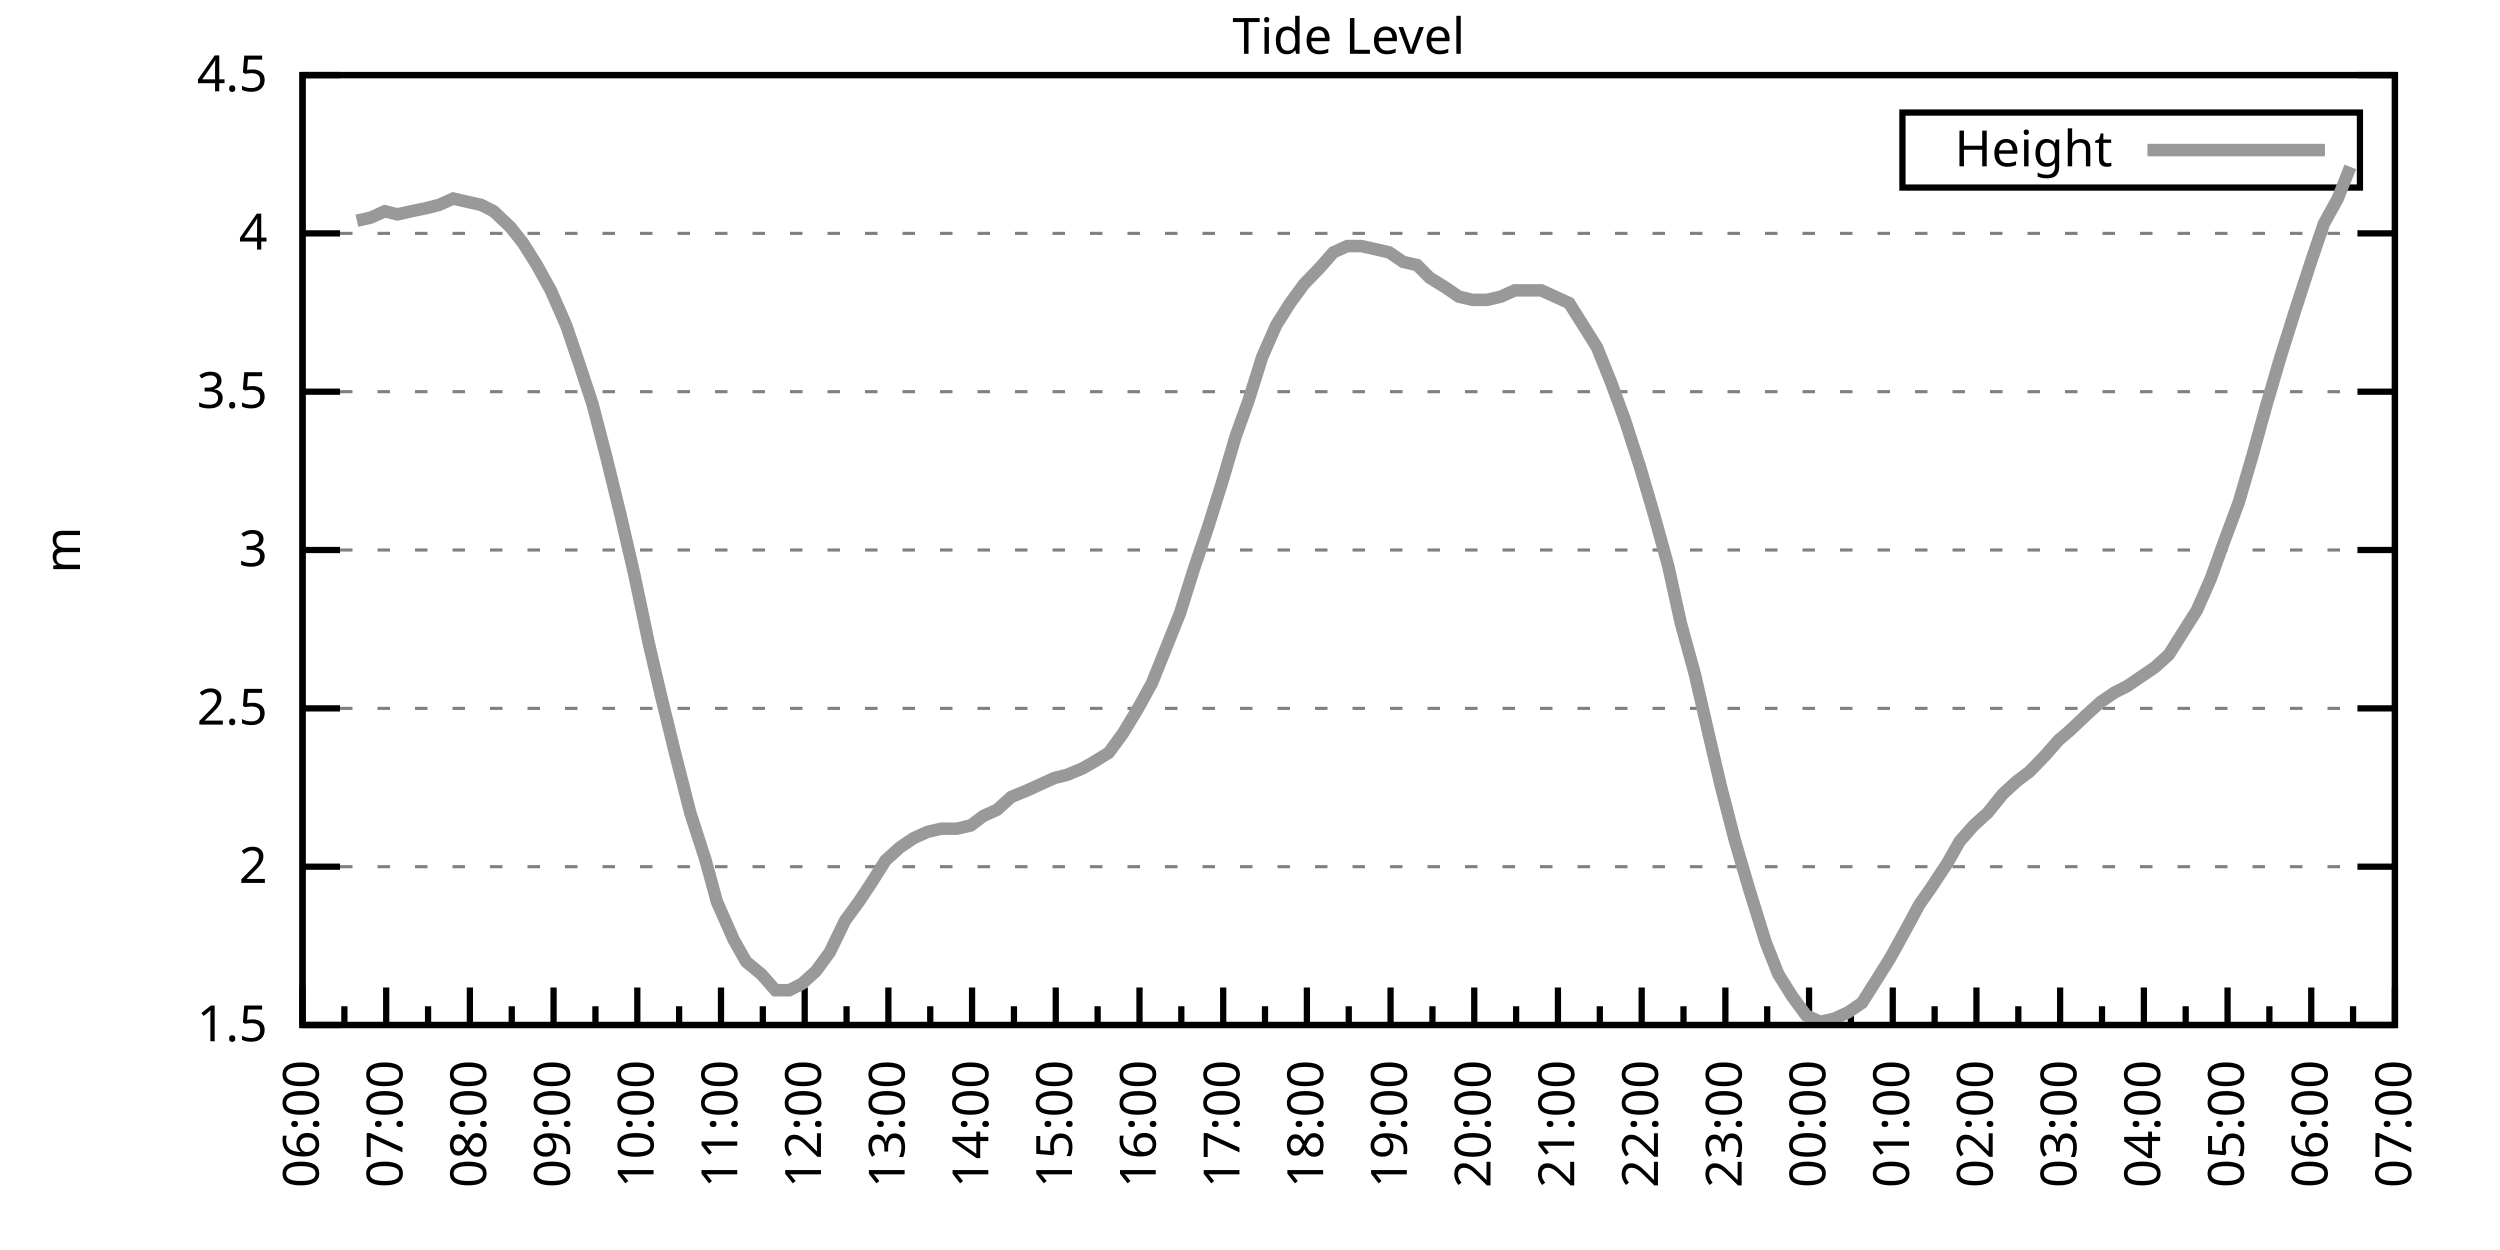
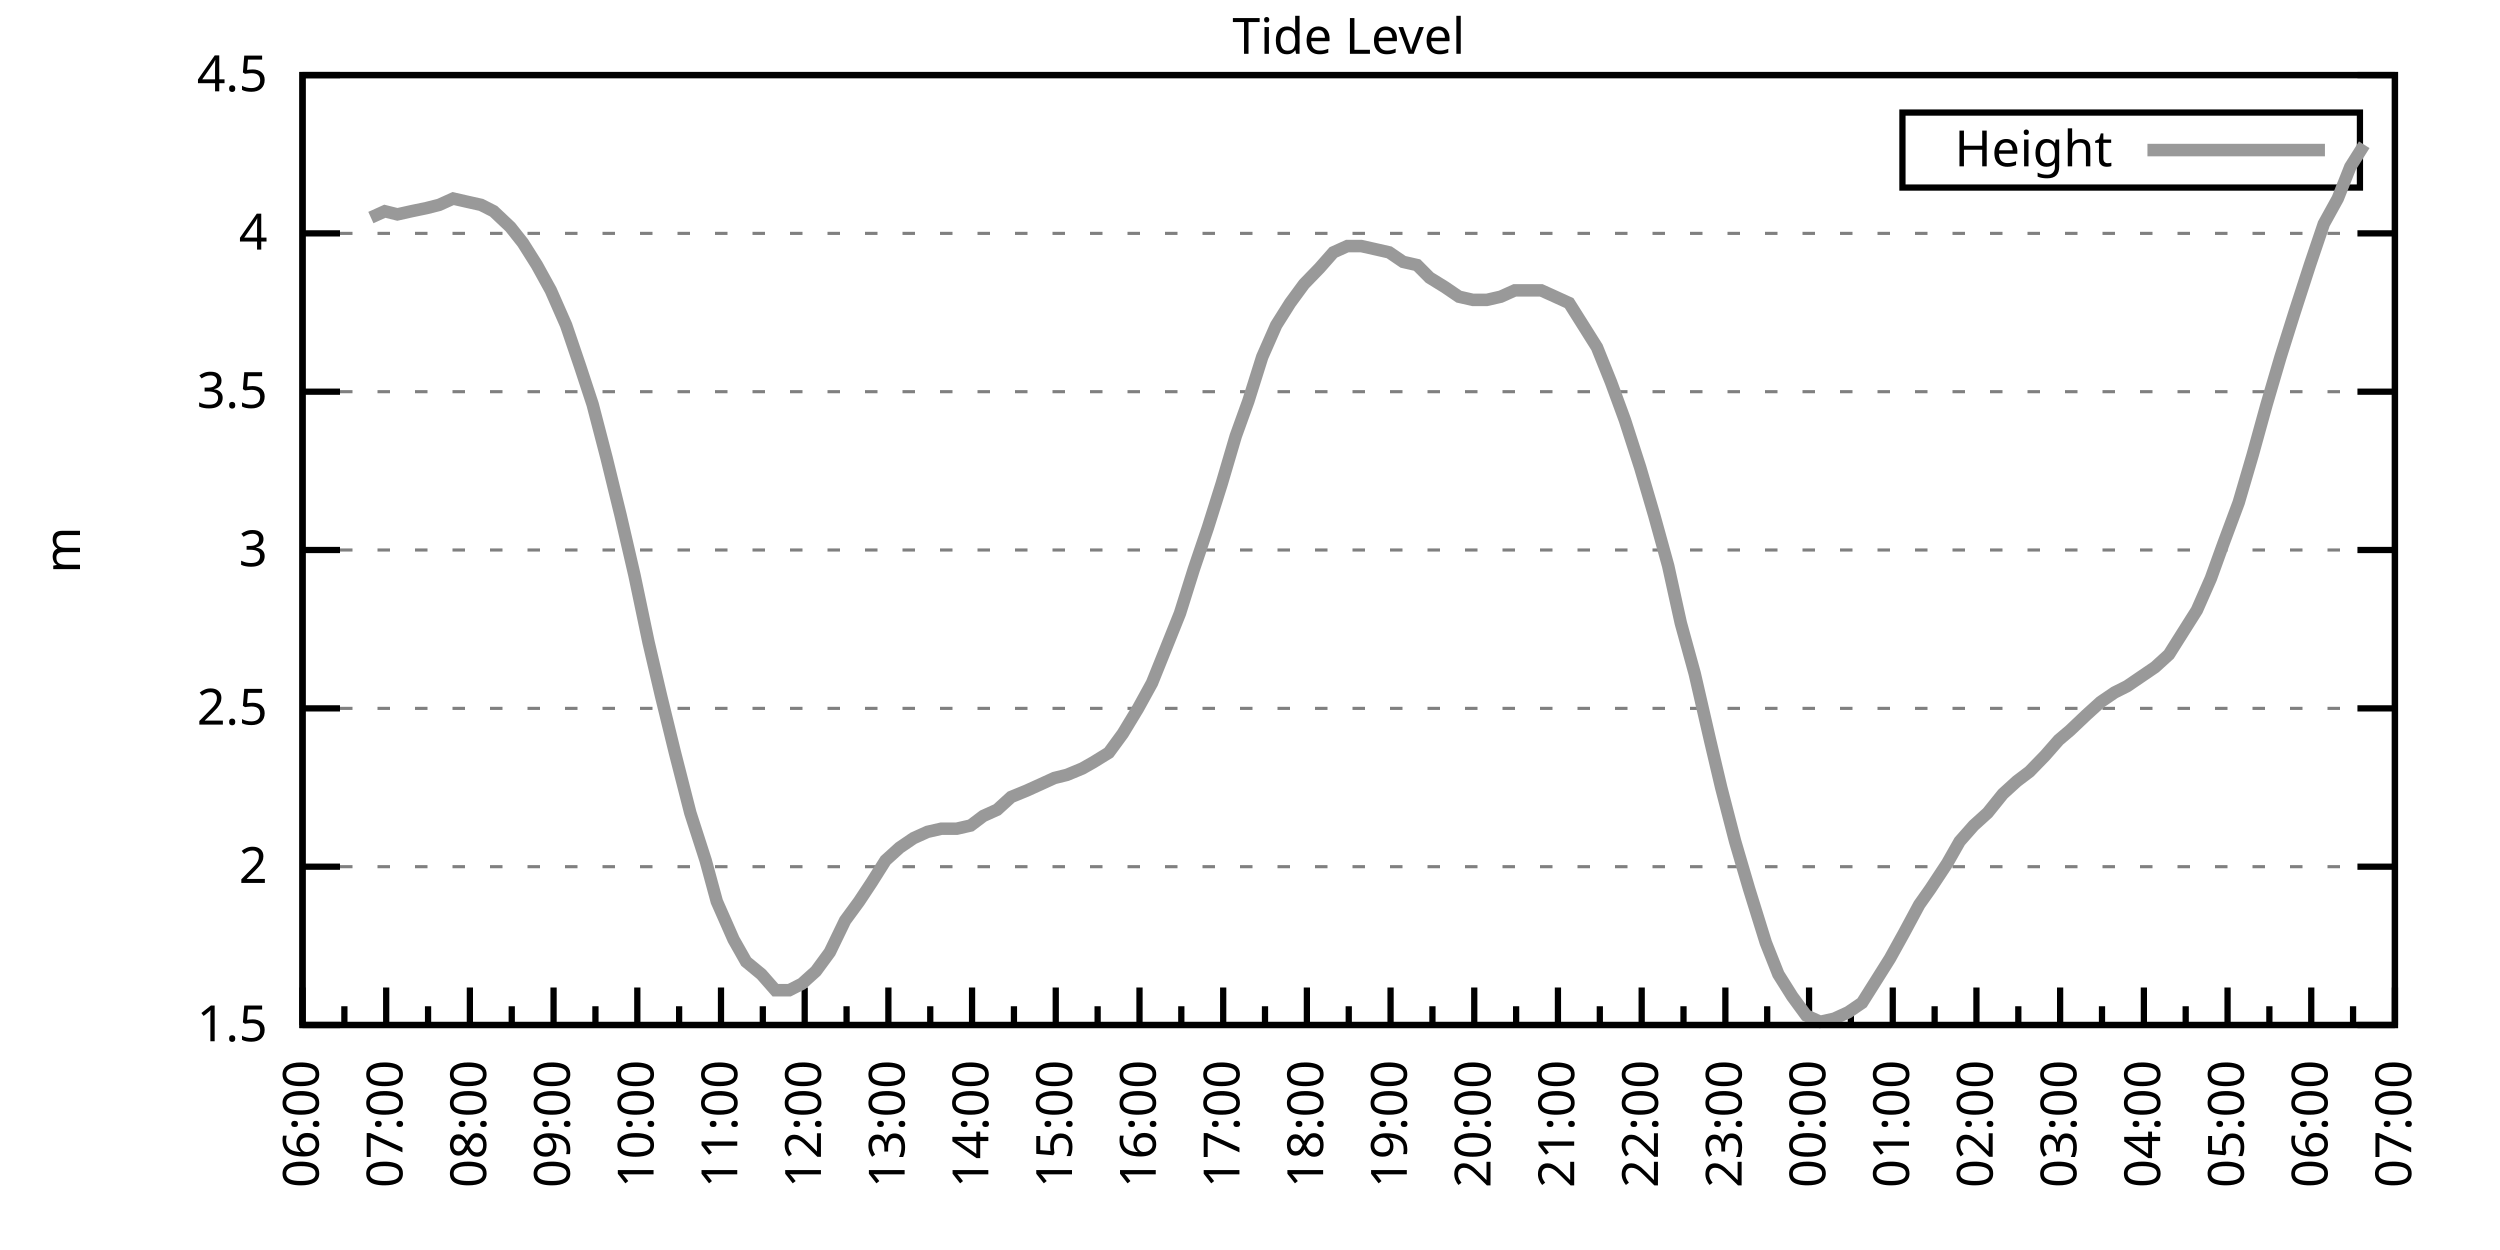
<svg xmlns="http://www.w3.org/2000/svg" xmlns:xlink="http://www.w3.org/1999/xlink" width="400" height="200" viewBox="0 0 400 200">
  <g id="gnuplot_canvas">
    <rect x="0" y="0" width="400" height="200" fill="none" />
    <defs>
      <circle id="gpDot" r="0.5" stroke-width="0.5" stroke="currentColor" />
      <path id="gpPt0" stroke-width="0.333" stroke="currentColor" d="M-1,0 h2 M0,-1 v2" />
      <path id="gpPt1" stroke-width="0.333" stroke="currentColor" d="M-1,-1 L1,1 M1,-1 L-1,1" />
      <path id="gpPt2" stroke-width="0.333" stroke="currentColor" d="M-1,0 L1,0 M0,-1 L0,1 M-1,-1 L1,1 M-1,1 L1,-1" />
      <rect id="gpPt3" stroke-width="0.333" stroke="currentColor" x="-1" y="-1" width="2" height="2" />
      <rect id="gpPt4" stroke-width="0.333" stroke="currentColor" fill="currentColor" x="-1" y="-1" width="2" height="2" />
      <circle id="gpPt5" stroke-width="0.333" stroke="currentColor" cx="0" cy="0" r="1" />
      <use xlink:href="#gpPt5" id="gpPt6" fill="currentColor" stroke="none" />
      <path id="gpPt7" stroke-width="0.333" stroke="currentColor" d="M0,-1.33 L-1.33,0.67 L1.33,0.67 z" />
      <use xlink:href="#gpPt7" id="gpPt8" fill="currentColor" stroke="none" />
      <use xlink:href="#gpPt7" id="gpPt9" stroke="currentColor" transform="rotate(180)" />
      <use xlink:href="#gpPt9" id="gpPt10" fill="currentColor" stroke="none" />
      <use xlink:href="#gpPt3" id="gpPt11" stroke="currentColor" transform="rotate(45)" />
      <use xlink:href="#gpPt11" id="gpPt12" fill="currentColor" stroke="none" />
      <path id="gpPt13" stroke-width="0.333" stroke="currentColor" d="M0,1.330 L1.265,0.411 L0.782,-1.067 L-0.782,-1.076 L-1.265,0.411 z" />
      <use xlink:href="#gpPt13" id="gpPt14" fill="currentColor" stroke="none" />
      <filter id="textbox" filterUnits="objectBoundingBox" x="0" y="0" height="1" width="1">
        <feFlood flood-color="white" flood-opacity="1" result="bgnd" />
        <feComposite in="SourceGraphic" in2="bgnd" operator="atop" />
      </filter>
      <filter id="greybox" filterUnits="objectBoundingBox" x="0" y="0" height="1" width="1">
        <feFlood flood-color="lightgrey" flood-opacity="1" result="grey" />
        <feComposite in="SourceGraphic" in2="grey" operator="atop" />
      </filter>
    </defs>
    <g fill="none" color="white" stroke="currentColor" stroke-width="1.00" stroke-linecap="butt" stroke-linejoin="miter">
</g>
    <g fill="none" color="black" stroke="currentColor" stroke-width="1.00" stroke-linecap="butt" stroke-linejoin="miter">
      <g stroke="none" shape-rendering="crispEdges">
        <polygon fill="rgb(255, 255, 255)" points="48.40,164.00 383.18,164.00 383.18,12.02 48.40,12.02 " />
      </g>
    </g>
    <g fill="none" color="black" stroke="currentColor" stroke-width="1.00" stroke-linecap="butt" stroke-linejoin="miter">
</g>
    <g fill="none" color="black" stroke="black" stroke-width="0.50" stroke-linecap="butt" stroke-linejoin="miter">
</g>
    <g fill="none" color="gray" stroke="currentColor" stroke-width="0.50" stroke-linecap="butt" stroke-linejoin="miter">
      <path stroke="gray" stroke-dasharray="2,4" class="gridline" d="M48.40,164.00 L383.19,164.00  " />
    </g>
    <g fill="none" color="gray" stroke="gray" stroke-width="1.00" stroke-linecap="butt" stroke-linejoin="miter">
</g>
    <g fill="none" color="black" stroke="currentColor" stroke-width="1.00" stroke-linecap="butt" stroke-linejoin="miter">
      <path stroke="black" d="M48.40,164.00 L54.40,164.00 M383.19,164.00 L377.19,164.00  " />
      <g transform="translate(42.80,166.60)" stroke="none" fill="black" font-family="Sans" font-size="8.00" text-anchor="end">
        <text>
          <tspan font-family="Sans"> 1.5</tspan>
        </text>
      </g>
    </g>
    <g fill="none" color="black" stroke="currentColor" stroke-width="1.00" stroke-linecap="butt" stroke-linejoin="miter">
</g>
    <g fill="none" color="black" stroke="black" stroke-width="0.50" stroke-linecap="butt" stroke-linejoin="miter">
</g>
    <g fill="none" color="gray" stroke="currentColor" stroke-width="0.50" stroke-linecap="butt" stroke-linejoin="miter">
      <path stroke="gray" stroke-dasharray="2,4" class="gridline" d="M48.40,138.67 L383.19,138.67  " />
    </g>
    <g fill="none" color="gray" stroke="gray" stroke-width="1.00" stroke-linecap="butt" stroke-linejoin="miter">
</g>
    <g fill="none" color="black" stroke="currentColor" stroke-width="1.00" stroke-linecap="butt" stroke-linejoin="miter">
      <path stroke="black" d="M48.40,138.67 L54.40,138.67 M383.19,138.67 L377.19,138.67  " />
      <g transform="translate(42.80,141.27)" stroke="none" fill="black" font-family="Sans" font-size="8.00" text-anchor="end">
        <text>
          <tspan font-family="Sans"> 2</tspan>
        </text>
      </g>
    </g>
    <g fill="none" color="black" stroke="currentColor" stroke-width="1.00" stroke-linecap="butt" stroke-linejoin="miter">
</g>
    <g fill="none" color="black" stroke="black" stroke-width="0.50" stroke-linecap="butt" stroke-linejoin="miter">
</g>
    <g fill="none" color="gray" stroke="currentColor" stroke-width="0.50" stroke-linecap="butt" stroke-linejoin="miter">
      <path stroke="gray" stroke-dasharray="2,4" class="gridline" d="M48.40,113.34 L383.19,113.34  " />
    </g>
    <g fill="none" color="gray" stroke="gray" stroke-width="1.00" stroke-linecap="butt" stroke-linejoin="miter">
</g>
    <g fill="none" color="black" stroke="currentColor" stroke-width="1.00" stroke-linecap="butt" stroke-linejoin="miter">
      <path stroke="black" d="M48.40,113.34 L54.40,113.34 M383.19,113.34 L377.19,113.34  " />
      <g transform="translate(42.80,115.94)" stroke="none" fill="black" font-family="Sans" font-size="8.00" text-anchor="end">
        <text>
          <tspan font-family="Sans"> 2.5</tspan>
        </text>
      </g>
    </g>
    <g fill="none" color="black" stroke="currentColor" stroke-width="1.00" stroke-linecap="butt" stroke-linejoin="miter">
</g>
    <g fill="none" color="black" stroke="black" stroke-width="0.50" stroke-linecap="butt" stroke-linejoin="miter">
</g>
    <g fill="none" color="gray" stroke="currentColor" stroke-width="0.50" stroke-linecap="butt" stroke-linejoin="miter">
      <path stroke="gray" stroke-dasharray="2,4" class="gridline" d="M48.40,88.00 L383.19,88.00  " />
    </g>
    <g fill="none" color="gray" stroke="gray" stroke-width="1.00" stroke-linecap="butt" stroke-linejoin="miter">
</g>
    <g fill="none" color="black" stroke="currentColor" stroke-width="1.00" stroke-linecap="butt" stroke-linejoin="miter">
      <path stroke="black" d="M48.40,88.00 L54.40,88.00 M383.19,88.00 L377.19,88.00  " />
      <g transform="translate(42.80,90.60)" stroke="none" fill="black" font-family="Sans" font-size="8.00" text-anchor="end">
        <text>
          <tspan font-family="Sans"> 3</tspan>
        </text>
      </g>
    </g>
    <g fill="none" color="black" stroke="currentColor" stroke-width="1.00" stroke-linecap="butt" stroke-linejoin="miter">
</g>
    <g fill="none" color="black" stroke="black" stroke-width="0.50" stroke-linecap="butt" stroke-linejoin="miter">
</g>
    <g fill="none" color="gray" stroke="currentColor" stroke-width="0.50" stroke-linecap="butt" stroke-linejoin="miter">
      <path stroke="gray" stroke-dasharray="2,4" class="gridline" d="M48.40,62.67 L383.19,62.67  " />
    </g>
    <g fill="none" color="gray" stroke="gray" stroke-width="1.00" stroke-linecap="butt" stroke-linejoin="miter">
</g>
    <g fill="none" color="black" stroke="currentColor" stroke-width="1.00" stroke-linecap="butt" stroke-linejoin="miter">
      <path stroke="black" d="M48.40,62.67 L54.40,62.67 M383.19,62.67 L377.19,62.67  " />
      <g transform="translate(42.80,65.27)" stroke="none" fill="black" font-family="Sans" font-size="8.00" text-anchor="end">
        <text>
          <tspan font-family="Sans"> 3.5</tspan>
        </text>
      </g>
    </g>
    <g fill="none" color="black" stroke="currentColor" stroke-width="1.00" stroke-linecap="butt" stroke-linejoin="miter">
</g>
    <g fill="none" color="black" stroke="black" stroke-width="0.50" stroke-linecap="butt" stroke-linejoin="miter">
</g>
    <g fill="none" color="gray" stroke="currentColor" stroke-width="0.50" stroke-linecap="butt" stroke-linejoin="miter">
      <path stroke="gray" stroke-dasharray="2,4" class="gridline" d="M48.40,37.34 L383.19,37.34  " />
    </g>
    <g fill="none" color="gray" stroke="gray" stroke-width="1.00" stroke-linecap="butt" stroke-linejoin="miter">
</g>
    <g fill="none" color="black" stroke="currentColor" stroke-width="1.00" stroke-linecap="butt" stroke-linejoin="miter">
      <path stroke="black" d="M48.40,37.34 L54.40,37.34 M383.19,37.34 L377.19,37.34  " />
      <g transform="translate(42.80,39.94)" stroke="none" fill="black" font-family="Sans" font-size="8.00" text-anchor="end">
        <text>
          <tspan font-family="Sans"> 4</tspan>
        </text>
      </g>
    </g>
    <g fill="none" color="black" stroke="currentColor" stroke-width="1.00" stroke-linecap="butt" stroke-linejoin="miter">
</g>
    <g fill="none" color="black" stroke="black" stroke-width="0.50" stroke-linecap="butt" stroke-linejoin="miter">
</g>
    <g fill="none" color="gray" stroke="currentColor" stroke-width="0.50" stroke-linecap="butt" stroke-linejoin="miter">
      <path stroke="gray" stroke-dasharray="2,4" class="gridline" d="M48.40,12.01 L383.19,12.01  " />
    </g>
    <g fill="none" color="gray" stroke="gray" stroke-width="1.00" stroke-linecap="butt" stroke-linejoin="miter">
</g>
    <g fill="none" color="black" stroke="currentColor" stroke-width="1.00" stroke-linecap="butt" stroke-linejoin="miter">
      <path stroke="black" d="M48.40,12.01 L54.40,12.01 M383.19,12.01 L377.19,12.01  " />
      <g transform="translate(42.80,14.61)" stroke="none" fill="black" font-family="Sans" font-size="8.00" text-anchor="end">
        <text>
          <tspan font-family="Sans"> 4.5</tspan>
        </text>
      </g>
    </g>
    <g fill="none" color="black" stroke="currentColor" stroke-width="1.00" stroke-linecap="butt" stroke-linejoin="miter">
      <path stroke="black" d="M48.40,164.00 L48.40,158.00  " />
      <g transform="translate(51.00,169.60) rotate(270)" stroke="none" fill="black" font-family="Sans" font-size="8.00" text-anchor="end">
        <text>
          <tspan font-family="Sans">06:00</tspan>
        </text>
      </g>
    </g>
    <g fill="none" color="black" stroke="currentColor" stroke-width="1.00" stroke-linecap="butt" stroke-linejoin="miter">
      <path stroke="black" d="M55.10,164.00 L55.10,161.00 M61.79,164.00 L61.79,158.00  " />
      <g transform="translate(64.39,169.60) rotate(270)" stroke="none" fill="black" font-family="Sans" font-size="8.00" text-anchor="end">
        <text>
          <tspan font-family="Sans">07:00</tspan>
        </text>
      </g>
    </g>
    <g fill="none" color="black" stroke="currentColor" stroke-width="1.00" stroke-linecap="butt" stroke-linejoin="miter">
      <path stroke="black" d="M68.49,164.00 L68.49,161.00 M75.18,164.00 L75.18,158.00  " />
      <g transform="translate(77.78,169.60) rotate(270)" stroke="none" fill="black" font-family="Sans" font-size="8.00" text-anchor="end">
        <text>
          <tspan font-family="Sans">08:00</tspan>
        </text>
      </g>
    </g>
    <g fill="none" color="black" stroke="currentColor" stroke-width="1.00" stroke-linecap="butt" stroke-linejoin="miter">
      <path stroke="black" d="M81.88,164.00 L81.88,161.00 M88.57,164.00 L88.57,158.00  " />
      <g transform="translate(91.17,169.60) rotate(270)" stroke="none" fill="black" font-family="Sans" font-size="8.00" text-anchor="end">
        <text>
          <tspan font-family="Sans">09:00</tspan>
        </text>
      </g>
    </g>
    <g fill="none" color="black" stroke="currentColor" stroke-width="1.00" stroke-linecap="butt" stroke-linejoin="miter">
      <path stroke="black" d="M95.27,164.00 L95.27,161.00 M101.97,164.00 L101.97,158.00  " />
      <g transform="translate(104.57,169.60) rotate(270)" stroke="none" fill="black" font-family="Sans" font-size="8.00" text-anchor="end">
        <text>
          <tspan font-family="Sans">10:00</tspan>
        </text>
      </g>
    </g>
    <g fill="none" color="black" stroke="currentColor" stroke-width="1.00" stroke-linecap="butt" stroke-linejoin="miter">
      <path stroke="black" d="M108.66,164.00 L108.66,161.00 M115.36,164.00 L115.36,158.00  " />
      <g transform="translate(117.96,169.60) rotate(270)" stroke="none" fill="black" font-family="Sans" font-size="8.00" text-anchor="end">
        <text>
          <tspan font-family="Sans">11:00</tspan>
        </text>
      </g>
    </g>
    <g fill="none" color="black" stroke="currentColor" stroke-width="1.00" stroke-linecap="butt" stroke-linejoin="miter">
      <path stroke="black" d="M122.05,164.00 L122.05,161.00 M128.75,164.00 L128.75,158.00  " />
      <g transform="translate(131.35,169.60) rotate(270)" stroke="none" fill="black" font-family="Sans" font-size="8.00" text-anchor="end">
        <text>
          <tspan font-family="Sans">12:00</tspan>
        </text>
      </g>
    </g>
    <g fill="none" color="black" stroke="currentColor" stroke-width="1.00" stroke-linecap="butt" stroke-linejoin="miter">
      <path stroke="black" d="M135.45,164.00 L135.45,161.00 M142.14,164.00 L142.14,158.00  " />
      <g transform="translate(144.74,169.60) rotate(270)" stroke="none" fill="black" font-family="Sans" font-size="8.00" text-anchor="end">
        <text>
          <tspan font-family="Sans">13:00</tspan>
        </text>
      </g>
    </g>
    <g fill="none" color="black" stroke="currentColor" stroke-width="1.00" stroke-linecap="butt" stroke-linejoin="miter">
      <path stroke="black" d="M148.84,164.00 L148.84,161.00 M155.53,164.00 L155.53,158.00  " />
      <g transform="translate(158.13,169.60) rotate(270)" stroke="none" fill="black" font-family="Sans" font-size="8.00" text-anchor="end">
        <text>
          <tspan font-family="Sans">14:00</tspan>
        </text>
      </g>
    </g>
    <g fill="none" color="black" stroke="currentColor" stroke-width="1.00" stroke-linecap="butt" stroke-linejoin="miter">
      <path stroke="black" d="M162.23,164.00 L162.23,161.00 M168.92,164.00 L168.92,158.00  " />
      <g transform="translate(171.52,169.60) rotate(270)" stroke="none" fill="black" font-family="Sans" font-size="8.00" text-anchor="end">
        <text>
          <tspan font-family="Sans">15:00</tspan>
        </text>
      </g>
    </g>
    <g fill="none" color="black" stroke="currentColor" stroke-width="1.00" stroke-linecap="butt" stroke-linejoin="miter">
      <path stroke="black" d="M175.62,164.00 L175.62,161.00 M182.32,164.00 L182.32,158.00  " />
      <g transform="translate(184.92,169.60) rotate(270)" stroke="none" fill="black" font-family="Sans" font-size="8.00" text-anchor="end">
        <text>
          <tspan font-family="Sans">16:00</tspan>
        </text>
      </g>
    </g>
    <g fill="none" color="black" stroke="currentColor" stroke-width="1.00" stroke-linecap="butt" stroke-linejoin="miter">
      <path stroke="black" d="M189.01,164.00 L189.01,161.00 M195.71,164.00 L195.71,158.00  " />
      <g transform="translate(198.31,169.60) rotate(270)" stroke="none" fill="black" font-family="Sans" font-size="8.00" text-anchor="end">
        <text>
          <tspan font-family="Sans">17:00</tspan>
        </text>
      </g>
    </g>
    <g fill="none" color="black" stroke="currentColor" stroke-width="1.00" stroke-linecap="butt" stroke-linejoin="miter">
      <path stroke="black" d="M202.40,164.00 L202.40,161.00 M209.10,164.00 L209.10,158.00  " />
      <g transform="translate(211.70,169.60) rotate(270)" stroke="none" fill="black" font-family="Sans" font-size="8.00" text-anchor="end">
        <text>
          <tspan font-family="Sans">18:00</tspan>
        </text>
      </g>
    </g>
    <g fill="none" color="black" stroke="currentColor" stroke-width="1.00" stroke-linecap="butt" stroke-linejoin="miter">
      <path stroke="black" d="M215.80,164.00 L215.80,161.00 M222.49,164.00 L222.49,158.00  " />
      <g transform="translate(225.09,169.60) rotate(270)" stroke="none" fill="black" font-family="Sans" font-size="8.00" text-anchor="end">
        <text>
          <tspan font-family="Sans">19:00</tspan>
        </text>
      </g>
    </g>
    <g fill="none" color="black" stroke="currentColor" stroke-width="1.00" stroke-linecap="butt" stroke-linejoin="miter">
      <path stroke="black" d="M229.19,164.00 L229.19,161.00 M235.88,164.00 L235.88,158.00  " />
      <g transform="translate(238.48,169.60) rotate(270)" stroke="none" fill="black" font-family="Sans" font-size="8.00" text-anchor="end">
        <text>
          <tspan font-family="Sans">20:00</tspan>
        </text>
      </g>
    </g>
    <g fill="none" color="black" stroke="currentColor" stroke-width="1.00" stroke-linecap="butt" stroke-linejoin="miter">
      <path stroke="black" d="M242.58,164.00 L242.58,161.00 M249.27,164.00 L249.27,158.00  " />
      <g transform="translate(251.87,169.60) rotate(270)" stroke="none" fill="black" font-family="Sans" font-size="8.00" text-anchor="end">
        <text>
          <tspan font-family="Sans">21:00</tspan>
        </text>
      </g>
    </g>
    <g fill="none" color="black" stroke="currentColor" stroke-width="1.00" stroke-linecap="butt" stroke-linejoin="miter">
      <path stroke="black" d="M255.97,164.00 L255.97,161.00 M262.67,164.00 L262.67,158.00  " />
      <g transform="translate(265.27,169.60) rotate(270)" stroke="none" fill="black" font-family="Sans" font-size="8.00" text-anchor="end">
        <text>
          <tspan font-family="Sans">22:00</tspan>
        </text>
      </g>
    </g>
    <g fill="none" color="black" stroke="currentColor" stroke-width="1.00" stroke-linecap="butt" stroke-linejoin="miter">
      <path stroke="black" d="M269.36,164.00 L269.36,161.00 M276.06,164.00 L276.06,158.00  " />
      <g transform="translate(278.66,169.60) rotate(270)" stroke="none" fill="black" font-family="Sans" font-size="8.00" text-anchor="end">
        <text>
          <tspan font-family="Sans">23:00</tspan>
        </text>
      </g>
    </g>
    <g fill="none" color="black" stroke="currentColor" stroke-width="1.00" stroke-linecap="butt" stroke-linejoin="miter">
      <path stroke="black" d="M282.75,164.00 L282.75,161.00 M289.45,164.00 L289.45,158.00  " />
      <g transform="translate(292.05,169.60) rotate(270)" stroke="none" fill="black" font-family="Sans" font-size="8.00" text-anchor="end">
        <text>
          <tspan font-family="Sans">00:00</tspan>
        </text>
      </g>
    </g>
    <g fill="none" color="black" stroke="currentColor" stroke-width="1.00" stroke-linecap="butt" stroke-linejoin="miter">
      <path stroke="black" d="M296.14,164.00 L296.14,161.00 M302.84,164.00 L302.84,158.00  " />
      <g transform="translate(305.44,169.60) rotate(270)" stroke="none" fill="black" font-family="Sans" font-size="8.00" text-anchor="end">
        <text>
          <tspan font-family="Sans">01:00</tspan>
        </text>
      </g>
    </g>
    <g fill="none" color="black" stroke="currentColor" stroke-width="1.00" stroke-linecap="butt" stroke-linejoin="miter">
      <path stroke="black" d="M309.54,164.00 L309.54,161.00 M316.23,164.00 L316.23,158.00  " />
      <g transform="translate(318.83,169.60) rotate(270)" stroke="none" fill="black" font-family="Sans" font-size="8.00" text-anchor="end">
        <text>
          <tspan font-family="Sans">02:00</tspan>
        </text>
      </g>
    </g>
    <g fill="none" color="black" stroke="currentColor" stroke-width="1.00" stroke-linecap="butt" stroke-linejoin="miter">
      <path stroke="black" d="M322.93,164.00 L322.93,161.00 M329.62,164.00 L329.62,158.00  " />
      <g transform="translate(332.22,169.60) rotate(270)" stroke="none" fill="black" font-family="Sans" font-size="8.00" text-anchor="end">
        <text>
          <tspan font-family="Sans">03:00</tspan>
        </text>
      </g>
    </g>
    <g fill="none" color="black" stroke="currentColor" stroke-width="1.00" stroke-linecap="butt" stroke-linejoin="miter">
      <path stroke="black" d="M336.32,164.00 L336.32,161.00 M343.02,164.00 L343.02,158.00  " />
      <g transform="translate(345.62,169.60) rotate(270)" stroke="none" fill="black" font-family="Sans" font-size="8.00" text-anchor="end">
        <text>
          <tspan font-family="Sans">04:00</tspan>
        </text>
      </g>
    </g>
    <g fill="none" color="black" stroke="currentColor" stroke-width="1.00" stroke-linecap="butt" stroke-linejoin="miter">
      <path stroke="black" d="M349.71,164.00 L349.71,161.00 M356.41,164.00 L356.41,158.00  " />
      <g transform="translate(359.01,169.60) rotate(270)" stroke="none" fill="black" font-family="Sans" font-size="8.00" text-anchor="end">
        <text>
          <tspan font-family="Sans">05:00</tspan>
        </text>
      </g>
    </g>
    <g fill="none" color="black" stroke="currentColor" stroke-width="1.00" stroke-linecap="butt" stroke-linejoin="miter">
      <path stroke="black" d="M363.10,164.00 L363.10,161.00 M369.80,164.00 L369.80,158.00  " />
      <g transform="translate(372.40,169.60) rotate(270)" stroke="none" fill="black" font-family="Sans" font-size="8.00" text-anchor="end">
        <text>
          <tspan font-family="Sans">06:00</tspan>
        </text>
      </g>
    </g>
    <g fill="none" color="black" stroke="currentColor" stroke-width="1.00" stroke-linecap="butt" stroke-linejoin="miter">
      <path stroke="black" d="M376.49,164.00 L376.49,161.00 M383.19,164.00 L383.19,158.00  " />
      <g transform="translate(385.79,169.60) rotate(270)" stroke="none" fill="black" font-family="Sans" font-size="8.00" text-anchor="end">
        <text>
          <tspan font-family="Sans">07:00</tspan>
        </text>
      </g>
    </g>
    <g fill="none" color="black" stroke="currentColor" stroke-width="1.00" stroke-linecap="butt" stroke-linejoin="miter">
</g>
    <g fill="none" color="black" stroke="currentColor" stroke-width="1.00" stroke-linecap="butt" stroke-linejoin="miter">
      <path stroke="black" d="M48.40,12.01 L48.40,164.00 L383.19,164.00 L383.19,12.01 L48.40,12.01 Z  " />
    </g>
    <g fill="none" color="black" stroke="currentColor" stroke-width="1.00" stroke-linecap="butt" stroke-linejoin="miter">
      <g transform="translate(12.80,88.01) rotate(270)" stroke="none" fill="black" font-family="Sans" font-size="8.00" text-anchor="middle">
        <text>
          <tspan font-family="Sans">m</tspan>
        </text>
      </g>
    </g>
    <g fill="none" color="black" stroke="currentColor" stroke-width="1.00" stroke-linecap="butt" stroke-linejoin="miter">
</g>
    <g fill="none" color="black" stroke="currentColor" stroke-width="1.00" stroke-linecap="butt" stroke-linejoin="miter">
      <path stroke="black" d="M304.39,30.01 L304.39,18.01 L377.59,18.01 L377.59,30.01 L304.39,30.01 Z  " />
    </g>
    <g id="Tide_level_plot_1">
      <g fill="none" color="white" stroke="black" stroke-width="2.00" stroke-linecap="butt" stroke-linejoin="miter">
</g>
      <g fill="none" color="black" stroke="currentColor" stroke-width="2.00" stroke-linecap="butt" stroke-linejoin="miter">
        <g transform="translate(337.99,26.61)" stroke="none" fill="black" font-family="Sans" font-size="8.00" text-anchor="end">
          <text>
            <tspan font-family="Sans">Height</tspan>
          </text>
        </g>
      </g>
      <g fill="none" color="black" stroke="currentColor" stroke-width="2.00" stroke-linecap="butt" stroke-linejoin="miter">
-         <path stroke="rgb(153, 153, 153)" d="M343.59,24.01 L371.99,24.01 M57.10,35.32 L59.34,34.81 L61.57,33.80 L63.58,34.30 L65.81,33.80 L68.26,33.29   L70.27,32.78 L72.50,31.77 L74.74,32.28 L76.97,32.78 L78.98,33.80 L81.66,36.33 L83.66,38.86 L85.90,42.41   L88.13,46.46 L90.58,52.03 L92.82,58.62 L94.82,64.70 L97.06,73.31 L99.29,82.43 L101.52,92.06 L103.75,102.70   L105.76,111.31 L107.99,120.43 L110.45,130.06 L112.90,137.66 L114.69,144.24 L117.37,150.32 L119.38,153.87 L121.83,155.89   L124.06,158.43 L126.29,158.43 L128.30,157.41 L130.54,155.39 L132.77,152.35 L135.22,147.28 L137.45,144.24 L139.46,141.20   L141.69,137.66 L143.93,135.63 L146.16,134.11 L148.39,133.10 L150.62,132.59 L153.08,132.59 L155.31,132.08 L157.32,130.56   L159.55,129.55 L161.78,127.52 L164.24,126.51 L166.47,125.50 L168.70,124.48 L170.71,123.98 L173.17,122.96 L174.95,121.95   L177.41,120.43 L179.64,117.39 L182.09,113.34 L184.32,109.28 L186.56,103.71 L188.79,98.14 L191.02,91.04 L193.25,84.46   L195.48,77.37 L197.72,69.77 L199.73,64.19 L201.96,57.10 L204.19,52.03 L206.42,48.49 L208.65,45.45 L211.11,42.91   L213.34,40.38 L215.57,39.37 L217.80,39.37 L220.04,39.87 L222.27,40.38 L224.50,41.90 L226.73,42.41 L228.74,44.43   L231.20,45.95 L233.43,47.47 L235.66,47.98 L237.89,47.98 L240.12,47.47 L242.36,46.46 L244.36,46.46 L246.60,46.46   L248.83,47.47 L251.06,48.49 L253.29,52.03 L255.52,55.58 L257.76,61.15 L259.99,67.23 L262.44,74.83 L264.67,82.43   L266.91,90.54 L268.92,99.66 L271.15,107.76 L273.60,118.40 L275.39,126.00 L277.62,134.62 L279.85,142.21 L282.53,150.83   L284.54,155.89 L286.77,159.44 L289.00,162.48 L291.23,163.49 L293.47,162.99 L295.70,161.97 L297.93,160.45 L300.16,156.91   L302.39,153.36 L304.63,149.31 L307.08,144.75 L308.87,142.21 L311.54,138.16 L313.55,134.62 L315.79,132.08 L318.02,130.06   L320.47,127.02 L322.70,124.99 L324.71,123.47 L327.17,120.94 L329.40,118.40 L331.19,116.88 L333.86,114.35 L336.10,112.32   L338.33,110.80 L340.34,109.79 L342.57,108.27 L344.80,106.75 L347.03,104.72 L349.26,101.18 L351.50,97.63 L353.73,92.56   L355.74,86.99 L358.19,80.41 L360.42,72.81 L362.66,64.70 L364.89,57.10 L367.12,50.01 L369.58,42.41 L371.81,35.82   L374.04,31.77 L376.05,26.70  " />
+         <path stroke="rgb(153, 153, 153)" d="M343.59,24.01 L371.99,24.01 M59.34,34.81 L61.57,33.80 L63.58,34.30 L65.81,33.80 L68.26,33.29 L70.27,32.78   L72.50,31.77 L74.74,32.28 L76.97,32.78 L78.98,33.80 L81.66,36.33 L83.66,38.86 L85.90,42.41 L88.13,46.46   L90.58,52.03 L92.82,58.62 L94.82,64.70 L97.06,73.31 L99.29,82.43 L101.52,92.06 L103.75,102.70 L105.76,111.31   L107.99,120.43 L110.45,130.06 L112.90,137.66 L114.69,144.24 L117.37,150.32 L119.38,153.87 L121.83,155.89 L124.06,158.43   L126.29,158.43 L128.30,157.41 L130.54,155.39 L132.77,152.35 L135.22,147.28 L137.45,144.24 L139.46,141.20 L141.69,137.66   L143.93,135.63 L146.16,134.11 L148.39,133.10 L150.62,132.59 L153.08,132.59 L155.31,132.08 L157.32,130.56 L159.55,129.55   L161.78,127.52 L164.24,126.51 L166.47,125.50 L168.70,124.48 L170.71,123.98 L173.17,122.96 L174.95,121.95 L177.41,120.43   L179.64,117.39 L182.09,113.34 L184.32,109.28 L186.56,103.71 L188.79,98.14 L191.02,91.04 L193.25,84.46 L195.48,77.37   L197.72,69.77 L199.73,64.19 L201.96,57.10 L204.19,52.03 L206.42,48.49 L208.65,45.45 L211.11,42.91 L213.34,40.38   L215.57,39.37 L217.80,39.37 L220.04,39.87 L222.27,40.38 L224.50,41.90 L226.73,42.41 L228.74,44.43 L231.20,45.95   L233.43,47.47 L235.66,47.98 L237.89,47.98 L240.12,47.47 L242.36,46.46 L244.36,46.46 L246.60,46.46 L248.83,47.47   L251.06,48.49 L253.29,52.03 L255.52,55.58 L257.76,61.15 L259.99,67.23 L262.44,74.83 L264.67,82.43 L266.91,90.54   L268.92,99.66 L271.15,107.76 L273.60,118.40 L275.39,126.00 L277.62,134.62 L279.85,142.21 L282.53,150.83 L284.54,155.89   L286.77,159.44 L289.00,162.48 L291.23,163.49 L293.47,162.99 L295.70,161.97 L297.93,160.45 L300.16,156.91 L302.39,153.36   L304.63,149.31 L307.08,144.75 L308.87,142.21 L311.54,138.16 L313.55,134.62 L315.79,132.08 L318.02,130.06 L320.47,127.02   L322.70,124.99 L324.71,123.47 L327.17,120.94 L329.40,118.40 L331.19,116.88 L333.86,114.35 L336.10,112.32 L338.33,110.80   L340.34,109.79 L342.57,108.27 L344.80,106.75 L347.03,104.72 L349.26,101.18 L351.50,97.63 L353.73,92.56 L355.74,86.99   L358.19,80.41 L360.42,72.81 L362.66,64.70 L364.89,57.10 L367.12,50.01 L369.58,42.41 L371.81,35.82 L374.04,31.77   L376.05,26.70 L378.28,23.16  " />
      </g>
    </g>
    <g fill="none" color="black" stroke="currentColor" stroke-width="2.00" stroke-linecap="butt" stroke-linejoin="miter">
</g>
    <g fill="none" color="black" stroke="black" stroke-width="1.00" stroke-linecap="butt" stroke-linejoin="miter">
</g>
    <g fill="none" color="black" stroke="currentColor" stroke-width="1.00" stroke-linecap="butt" stroke-linejoin="miter">
      <path stroke="black" d="M48.40,12.01 L48.40,164.00 L383.19,164.00 L383.19,12.01 L48.40,12.01 Z  " />
    </g>
    <g fill="none" color="black" stroke="currentColor" stroke-width="1.00" stroke-linecap="butt" stroke-linejoin="miter">
      <g transform="translate(215.79,8.61)" stroke="none" fill="black" font-family="Sans" font-size="8.00" text-anchor="middle">
        <text>
          <tspan font-family="Sans">Tide Level</tspan>
        </text>
      </g>
    </g>
    <g fill="none" color="black" stroke="currentColor" stroke-width="1.00" stroke-linecap="butt" stroke-linejoin="miter">
</g>
  </g>
</svg>
